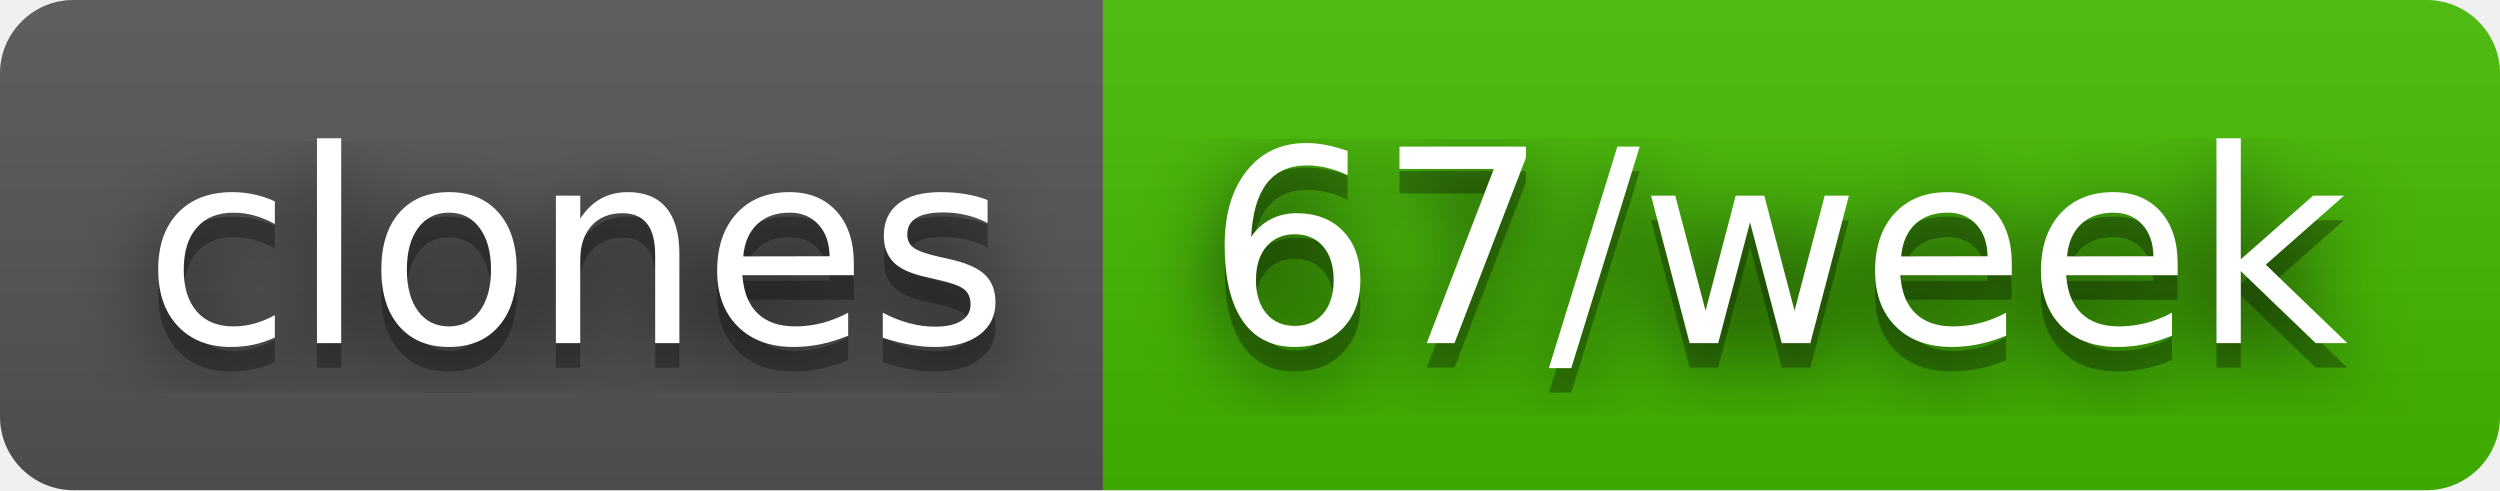
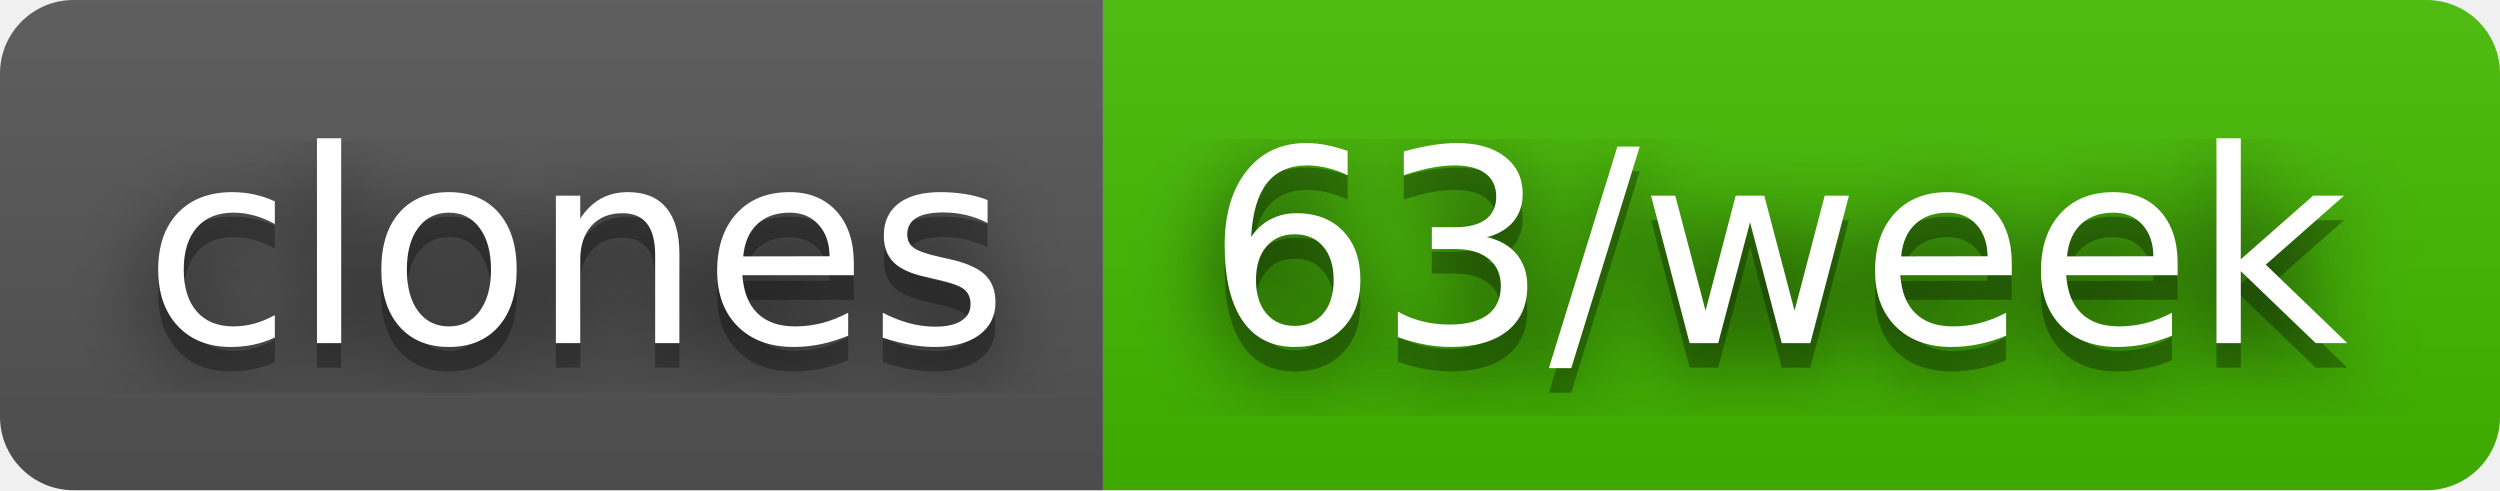
- <svg xmlns="http://www.w3.org/2000/svg" width="102" height="20" role="img" aria-label="clones: 67/week">
+ <svg xmlns="http://www.w3.org/2000/svg" width="102" height="20" role="img" aria-label="clones: 63/week">
  <filter id="blur">
    <feGaussianBlur stdDeviation="16" />
  </filter>
  <linearGradient id="s" x2="0" y2="100%">
    <stop offset="0" stop-color="#bbb" stop-opacity=".1" />
    <stop offset="1" stop-opacity=".1" />
  </linearGradient>
  <clipPath id="r">
    <rect width="102" height="20" rx="3" />
  </clipPath>
  <g clip-path="url(#r)">
    <rect width="45" height="20" fill="#555" />
    <rect x="45" width="57" height="20" fill="#4b0" />
    <rect width="102" height="20" fill="url(#s)" />
  </g>
  <g fill="#fff" text-anchor="middle" font-family="Verdana,Geneva,DejaVu Sans,sans-serif" text-rendering="geometricPrecision" font-size="110">
    <g transform="scale(.1)">
      <g aria-hidden="true" fill="#010101">
        <text x="235" y="150" fill-opacity=".8" filter="url(#blur)" textLength="350">clones</text>
        <text x="235" y="150" fill-opacity=".3" textLength="350">clones</text>
      </g>
      <text x="235" y="140" textLength="350">clones</text>
    </g>
    <g transform="scale(.1)">
      <g aria-hidden="true" fill="#010101">
-         <text x="725" y="150" fill-opacity=".8" filter="url(#blur)" textLength="470">67/week</text>
-         <text x="725" y="150" fill-opacity=".3" textLength="470">67/week</text>
+         <text x="725" y="150" fill-opacity=".8" filter="url(#blur)" textLength="470">63/week</text>
+         <text x="725" y="150" fill-opacity=".3" textLength="470">63/week</text>
      </g>
-       <text x="725" y="140" textLength="470">67/week</text>
+       <text x="725" y="140" textLength="470">63/week</text>
    </g>
  </g>
</svg>
